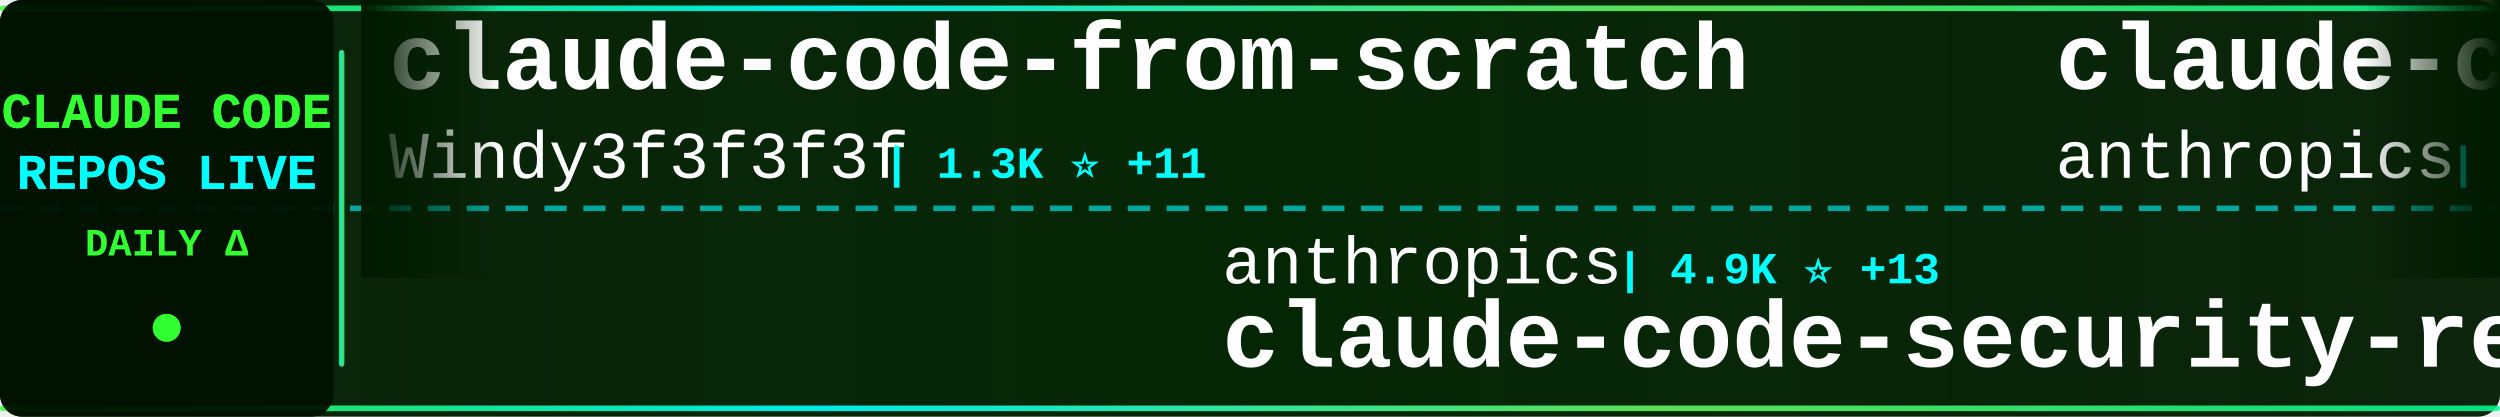
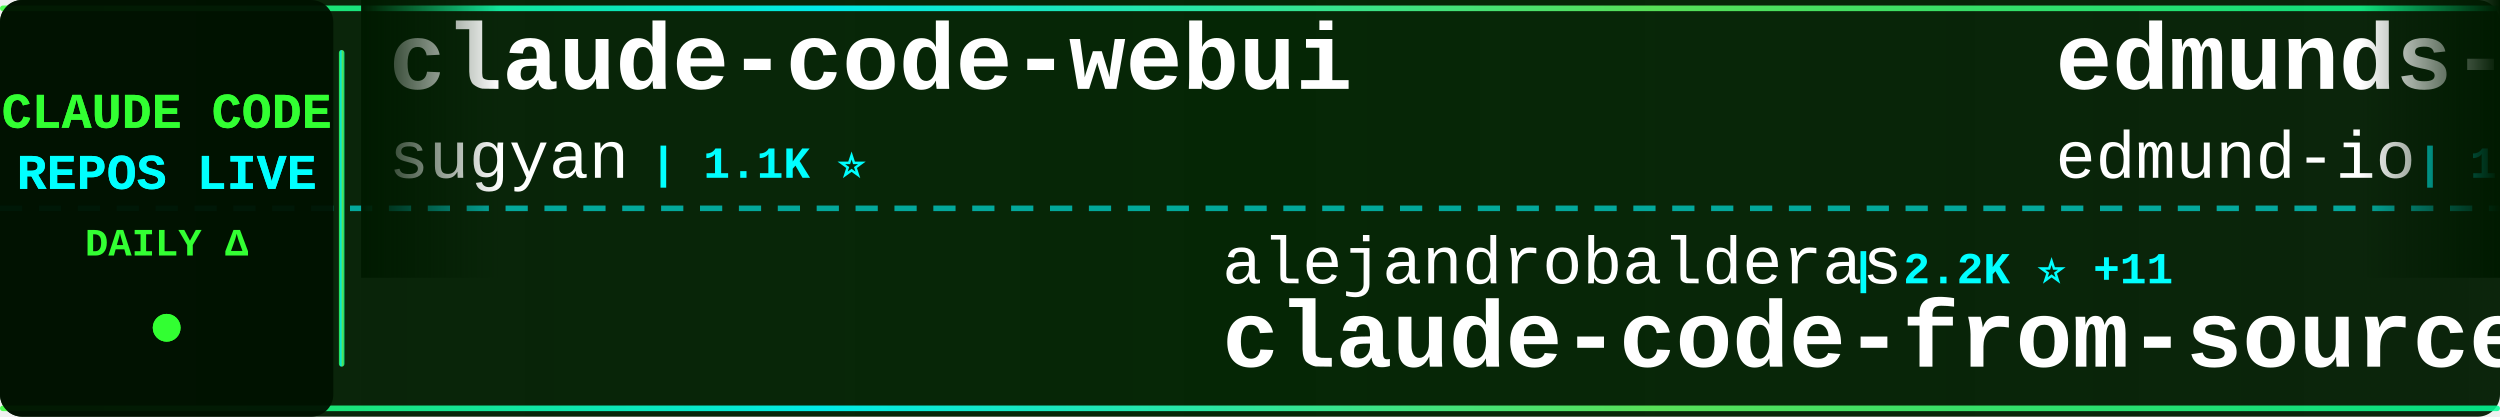
<svg xmlns="http://www.w3.org/2000/svg" width="900" height="150">
  <defs>
    <linearGradient id="tickerBg" x1="0%" y1="0%" x2="100%" y2="0%">
      <stop offset="0%" style="stop-color:#001a00;stop-opacity:0.95" />
      <stop offset="50%" style="stop-color:#002200;stop-opacity:0.98" />
      <stop offset="100%" style="stop-color:#001a00;stop-opacity:0.95" />
    </linearGradient>
    <linearGradient id="borderGrad" x1="0%" y1="0%" x2="100%" y2="0%">
      <stop offset="0%" style="stop-color:#33ff33;stop-opacity:0.85">
        <animate attributeName="stop-opacity" values="0.85;1;0.85" dur="2s" repeatCount="indefinite" />
      </stop>
      <stop offset="33%" style="stop-color:#00ffff;stop-opacity:0.9">
        <animate attributeName="stop-opacity" values="0.9;1;0.9" dur="2.2s" repeatCount="indefinite" />
      </stop>
      <stop offset="66%" style="stop-color:#66ff66;stop-opacity:0.85">
        <animate attributeName="stop-opacity" values="0.85;1;0.85" dur="1.8s" repeatCount="indefinite" />
      </stop>
      <stop offset="100%" style="stop-color:#00ff99;stop-opacity:0.85">
        <animate attributeName="stop-opacity" values="0.85;1;0.85" dur="2s" repeatCount="indefinite" />
      </stop>
    </linearGradient>
    <filter id="textGlow">
      <feGaussianBlur stdDeviation="0.1" result="coloredBlur" />
      <feMerge>
        <feMergeNode in="coloredBlur" />
        <feMergeNode in="SourceGraphic" />
      </feMerge>
    </filter>
    <filter id="metricGlow">
      <feGaussianBlur stdDeviation="0.2" result="coloredBlur" />
      <feMerge>
        <feMergeNode in="coloredBlur" />
        <feMergeNode in="SourceGraphic" />
      </feMerge>
    </filter>
    <linearGradient id="leftFade" x1="0%" y1="0%" x2="100%" y2="0%">
      <stop offset="0%" style="stop-color:#001a00;stop-opacity:1" />
      <stop offset="100%" style="stop-color:#001a00;stop-opacity:0" />
    </linearGradient>
    <linearGradient id="rightFade" x1="0%" y1="0%" x2="100%" y2="0%">
      <stop offset="0%" style="stop-color:#001a00;stop-opacity:0" />
      <stop offset="100%" style="stop-color:#001a00;stop-opacity:1" />
    </linearGradient>
  </defs>
  <rect width="900" height="150" fill="url(#tickerBg)" rx="8" />
  <rect x="0" y="2" width="900" height="2" fill="url(#borderGrad)" rx="1" />
  <rect x="0" y="146" width="900" height="2" fill="url(#borderGrad)" rx="1" />
  <line x1="0" y1="75" x2="900" y2="75" stroke="#00ffff" stroke-width="2" stroke-dasharray="8 6" opacity="0.6" />
  <rect x="0" y="0" width="120" height="150" fill="#001100" opacity="0.95" rx="8" />
  <text x="60" y="46" font-family="'Courier New', monospace" font-size="18" font-weight="bold" fill="#33ff33" text-anchor="middle" filter="url(#textGlow)">
    CLAUDE CODE
  </text>
  <text x="60" y="68" font-family="'Courier New', monospace" font-size="18" font-weight="bold" fill="#00ffff" text-anchor="middle" filter="url(#textGlow)">
    REPOS LIVE
  </text>
  <text x="60" y="92" font-family="'Courier New', monospace" font-size="14" font-weight="bold" fill="#33ff33" text-anchor="middle">
    DAILY Δ
  </text>
  <circle cx="60" cy="118" r="5" fill="#33ff33" filter="url(#metricGlow)">
    <animate attributeName="r" values="4;6;4" dur="1.5s" repeatCount="indefinite" />
    <animate attributeName="opacity" values="0.6;1;0.6" dur="1.5s" repeatCount="indefinite" />
  </circle>
  <rect x="122" y="18" width="2" height="114" fill="url(#borderGrad)" rx="1" />
  <clipPath id="tickerClip">
    <rect x="130" y="0" width="770" height="150" />
  </clipPath>
  <g clip-path="url(#tickerClip)">
    <g id="tickerItems">
      <animateTransform attributeName="transform" attributeType="XML" type="translate" from="0 0" to="-3000 0" dur="54s" repeatCount="indefinite" />
      <g transform="translate(0, 0)">
-         <text x="140" y="32" font-family="'Courier New', monospace" font-size="34" font-weight="bold" fill="#ffffff">claude-code-from-scratch</text>
-         <text x="140" y="64" font-family="'Courier New', monospace" font-size="24" font-weight="normal" fill="#ffffff" opacity="1.0">Windy3f3f3f3f</text>
-         <text x="318" y="64" font-family="'Courier New', monospace" font-size="16" font-weight="bold" fill="#00ffff"> | 1.3K ⭐ +11</text>
+         <text x="140" y="32" font-family="'Courier New', monospace" font-size="34" font-weight="bold" fill="#ffffff">claude-code-webui</text>
+         <text x="140" y="64" font-family="'Courier New', monospace" font-size="24" font-weight="normal" fill="#ffffff" opacity="1.0">sugyan</text>
+         <text x="234" y="64" font-family="'Courier New', monospace" font-size="16" font-weight="bold" fill="#00ffff"> | 1.1K ⭐</text>
      </g>
      <g transform="translate(300, 0)">
-         <text x="140" y="102" font-family="'Courier New', monospace" font-size="24" font-weight="normal" fill="#ffffff" opacity="1.0">anthropics</text>
-         <text x="282" y="102" font-family="'Courier New', monospace" font-size="16" font-weight="bold" fill="#00ffff"> | 4.9K ⭐ +13</text>
-         <text x="140" y="132" font-family="'Courier New', monospace" font-size="34" font-weight="bold" fill="#ffffff">claude-code-security-rev...</text>
+         <text x="140" y="102" font-family="'Courier New', monospace" font-size="24" font-weight="normal" fill="#ffffff" opacity="1.0">alejandrobalderas</text>
+         <text x="366" y="102" font-family="'Courier New', monospace" font-size="16" font-weight="bold" fill="#00ffff"> | 2.2K ⭐ +11</text>
+         <text x="140" y="132" font-family="'Courier New', monospace" font-size="34" font-weight="bold" fill="#ffffff">claude-code-from-source</text>
      </g>
      <g transform="translate(600, 0)">
-         <text x="140" y="32" font-family="'Courier New', monospace" font-size="34" font-weight="bold" fill="#ffffff">claude-code</text>
-         <text x="140" y="64" font-family="'Courier New', monospace" font-size="24" font-weight="normal" fill="#ffffff" opacity="1.0">anthropics</text>
-         <text x="282" y="64" font-family="'Courier New', monospace" font-size="16" font-weight="bold" fill="#00ffff"> | 129.8K ⭐ +266</text>
+         <text x="140" y="32" font-family="'Courier New', monospace" font-size="34" font-weight="bold" fill="#ffffff">edmunds-claude-code</text>
+         <text x="140" y="64" font-family="'Courier New', monospace" font-size="24" font-weight="normal" fill="#ffffff" opacity="1.0">edmund-io</text>
+         <text x="270" y="64" font-family="'Courier New', monospace" font-size="16" font-weight="bold" fill="#00ffff"> | 1.4K ⭐</text>
      </g>
      <g transform="translate(900, 0)">
-         <text x="140" y="102" font-family="'Courier New', monospace" font-size="24" font-weight="normal" fill="#ffffff" opacity="1.0">disler</text>
-         <text x="234" y="102" font-family="'Courier New', monospace" font-size="16" font-weight="bold" fill="#00ffff"> | 1.3K ⭐ +10</text>
-         <text x="140" y="132" font-family="'Courier New', monospace" font-size="34" font-weight="bold" fill="#ffffff">pi-vs-claude-code</text>
+         <text x="140" y="102" font-family="'Courier New', monospace" font-size="24" font-weight="normal" fill="#ffffff" opacity="1.0">Alishahryar1</text>
+         <text x="306" y="102" font-family="'Courier New', monospace" font-size="16" font-weight="bold" fill="#00ffff"> | 32.1K ⭐ +233</text>
+         <text x="140" y="132" font-family="'Courier New', monospace" font-size="34" font-weight="bold" fill="#ffffff">free-claude-code</text>
      </g>
      <g transform="translate(1200, 0)">
-         <text x="140" y="32" font-family="'Courier New', monospace" font-size="34" font-weight="bold" fill="#ffffff">claude-code</text>
-         <text x="140" y="64" font-family="'Courier New', monospace" font-size="24" font-weight="normal" fill="#ffffff" opacity="1.0">Tinkeringg-Lab</text>
-         <text x="330" y="64" font-family="'Courier New', monospace" font-size="16" font-weight="bold" fill="#00ffff"> | 205 ⭐</text>
+         <text x="140" y="32" font-family="'Courier New', monospace" font-size="34" font-weight="bold" fill="#ffffff">claude-code-templates</text>
+         <text x="140" y="64" font-family="'Courier New', monospace" font-size="24" font-weight="normal" fill="#ffffff" opacity="1.0">davila7</text>
+         <text x="246" y="64" font-family="'Courier New', monospace" font-size="16" font-weight="bold" fill="#00ffff"> | 27.8K ⭐ +23</text>
      </g>
      <g transform="translate(1500, 0)">
-         <text x="140" y="102" font-family="'Courier New', monospace" font-size="24" font-weight="normal" fill="#ffffff" opacity="1.0">Windy3f3f3f3f</text>
-         <text x="318" y="102" font-family="'Courier New', monospace" font-size="16" font-weight="bold" fill="#00ffff"> | 2.5K ⭐ +5</text>
-         <text x="140" y="132" font-family="'Courier New', monospace" font-size="34" font-weight="bold" fill="#ffffff">how-claude-code-works</text>
+         <text x="140" y="102" font-family="'Courier New', monospace" font-size="24" font-weight="normal" fill="#ffffff" opacity="1.0">Tinkeringg-Lab</text>
+         <text x="330" y="102" font-family="'Courier New', monospace" font-size="16" font-weight="bold" fill="#00ffff"> | 205 ⭐</text>
+         <text x="140" y="132" font-family="'Courier New', monospace" font-size="34" font-weight="bold" fill="#ffffff">claude-code</text>
      </g>
      <g transform="translate(1800, 0)">
-         <text x="140" y="32" font-family="'Courier New', monospace" font-size="34" font-weight="bold" fill="#ffffff">claude-code-source-code-...</text>
-         <text x="140" y="64" font-family="'Courier New', monospace" font-size="24" font-weight="normal" fill="#ffffff" opacity="1.0">ghuntley</text>
-         <text x="258" y="64" font-family="'Courier New', monospace" font-size="16" font-weight="bold" fill="#00ffff"> | 981 ⭐</text>
+         <text x="140" y="32" font-family="'Courier New', monospace" font-size="34" font-weight="bold" fill="#ffffff">claude-code-router</text>
+         <text x="140" y="64" font-family="'Courier New', monospace" font-size="24" font-weight="normal" fill="#ffffff" opacity="1.0">musistudio</text>
+         <text x="282" y="64" font-family="'Courier New', monospace" font-size="16" font-weight="bold" fill="#00ffff"> | 34.7K ⭐ +33</text>
      </g>
      <g transform="translate(2100, 0)">
-         <text x="140" y="102" font-family="'Courier New', monospace" font-size="24" font-weight="normal" fill="#ffffff" opacity="1.0">T-Lab-CUHKSZ</text>
-         <text x="306" y="102" font-family="'Courier New', monospace" font-size="16" font-weight="bold" fill="#00ffff"> | 317 ⭐</text>
-         <text x="140" y="132" font-family="'Courier New', monospace" font-size="34" font-weight="bold" fill="#ffffff">claude-code</text>
+         <text x="140" y="102" font-family="'Courier New', monospace" font-size="24" font-weight="normal" fill="#ffffff" opacity="1.0">nanocoai</text>
+         <text x="258" y="102" font-family="'Courier New', monospace" font-size="16" font-weight="bold" fill="#00ffff"> | 29.7K ⭐ +36</text>
+         <text x="140" y="132" font-family="'Courier New', monospace" font-size="34" font-weight="bold" fill="#ffffff">nanoclaw</text>
      </g>
      <g transform="translate(2400, 0)">
-         <text x="140" y="32" font-family="'Courier New', monospace" font-size="34" font-weight="bold" fill="#ffffff">ClaudeCode</text>
-         <text x="140" y="64" font-family="'Courier New', monospace" font-size="24" font-weight="normal" fill="#ffffff" opacity="1.0">guanshan</text>
-         <text x="258" y="64" font-family="'Courier New', monospace" font-size="16" font-weight="bold" fill="#00ffff"> | 60 ⭐</text>
+         <text x="140" y="32" font-family="'Courier New', monospace" font-size="34" font-weight="bold" fill="#ffffff">pi-vs-claude-code</text>
+         <text x="140" y="64" font-family="'Courier New', monospace" font-size="24" font-weight="normal" fill="#ffffff" opacity="1.0">disler</text>
+         <text x="234" y="64" font-family="'Courier New', monospace" font-size="16" font-weight="bold" fill="#00ffff"> | 1.3K ⭐ +9</text>
      </g>
      <g transform="translate(2700, 0)">
-         <text x="140" y="102" font-family="'Courier New', monospace" font-size="24" font-weight="normal" fill="#ffffff" opacity="1.0">musistudio</text>
-         <text x="282" y="102" font-family="'Courier New', monospace" font-size="16" font-weight="bold" fill="#00ffff"> | 34.7K ⭐ +33</text>
-         <text x="140" y="132" font-family="'Courier New', monospace" font-size="34" font-weight="bold" fill="#ffffff">claude-code-router</text>
+         <text x="140" y="102" font-family="'Courier New', monospace" font-size="24" font-weight="normal" fill="#ffffff" opacity="1.0">router-for-me</text>
+         <text x="318" y="102" font-family="'Courier New', monospace" font-size="16" font-weight="bold" fill="#00ffff"> | 36.0K ⭐ +146</text>
+         <text x="140" y="132" font-family="'Courier New', monospace" font-size="34" font-weight="bold" fill="#ffffff">CLIProxyAPI</text>
      </g>
      <g transform="translate(3000, 0)">
-         <text x="140" y="32" font-family="'Courier New', monospace" font-size="34" font-weight="bold" fill="#ffffff">claude-code-from-scratch</text>
-         <text x="140" y="64" font-family="'Courier New', monospace" font-size="24" font-weight="normal" fill="#ffffff" opacity="1.0">Windy3f3f3f3f</text>
-         <text x="318" y="64" font-family="'Courier New', monospace" font-size="16" font-weight="bold" fill="#00ffff"> | 1.3K ⭐ +11</text>
+         <text x="140" y="32" font-family="'Courier New', monospace" font-size="34" font-weight="bold" fill="#ffffff">claude-code-webui</text>
+         <text x="140" y="64" font-family="'Courier New', monospace" font-size="24" font-weight="normal" fill="#ffffff" opacity="1.0">sugyan</text>
+         <text x="234" y="64" font-family="'Courier New', monospace" font-size="16" font-weight="bold" fill="#00ffff"> | 1.1K ⭐</text>
      </g>
      <g transform="translate(3300, 0)">
-         <text x="140" y="102" font-family="'Courier New', monospace" font-size="24" font-weight="normal" fill="#ffffff" opacity="1.0">anthropics</text>
-         <text x="282" y="102" font-family="'Courier New', monospace" font-size="16" font-weight="bold" fill="#00ffff"> | 4.9K ⭐ +13</text>
-         <text x="140" y="132" font-family="'Courier New', monospace" font-size="34" font-weight="bold" fill="#ffffff">claude-code-security-rev...</text>
+         <text x="140" y="102" font-family="'Courier New', monospace" font-size="24" font-weight="normal" fill="#ffffff" opacity="1.0">alejandrobalderas</text>
+         <text x="366" y="102" font-family="'Courier New', monospace" font-size="16" font-weight="bold" fill="#00ffff"> | 2.2K ⭐ +11</text>
+         <text x="140" y="132" font-family="'Courier New', monospace" font-size="34" font-weight="bold" fill="#ffffff">claude-code-from-source</text>
      </g>
      <g transform="translate(3600, 0)">
-         <text x="140" y="32" font-family="'Courier New', monospace" font-size="34" font-weight="bold" fill="#ffffff">claude-code</text>
-         <text x="140" y="64" font-family="'Courier New', monospace" font-size="24" font-weight="normal" fill="#ffffff" opacity="1.0">anthropics</text>
-         <text x="282" y="64" font-family="'Courier New', monospace" font-size="16" font-weight="bold" fill="#00ffff"> | 129.8K ⭐ +266</text>
+         <text x="140" y="32" font-family="'Courier New', monospace" font-size="34" font-weight="bold" fill="#ffffff">edmunds-claude-code</text>
+         <text x="140" y="64" font-family="'Courier New', monospace" font-size="24" font-weight="normal" fill="#ffffff" opacity="1.0">edmund-io</text>
+         <text x="270" y="64" font-family="'Courier New', monospace" font-size="16" font-weight="bold" fill="#00ffff"> | 1.4K ⭐</text>
      </g>
      <g transform="translate(3900, 0)">
-         <text x="140" y="102" font-family="'Courier New', monospace" font-size="24" font-weight="normal" fill="#ffffff" opacity="1.0">disler</text>
-         <text x="234" y="102" font-family="'Courier New', monospace" font-size="16" font-weight="bold" fill="#00ffff"> | 1.3K ⭐ +10</text>
-         <text x="140" y="132" font-family="'Courier New', monospace" font-size="34" font-weight="bold" fill="#ffffff">pi-vs-claude-code</text>
+         <text x="140" y="102" font-family="'Courier New', monospace" font-size="24" font-weight="normal" fill="#ffffff" opacity="1.0">Alishahryar1</text>
+         <text x="306" y="102" font-family="'Courier New', monospace" font-size="16" font-weight="bold" fill="#00ffff"> | 32.1K ⭐ +233</text>
+         <text x="140" y="132" font-family="'Courier New', monospace" font-size="34" font-weight="bold" fill="#ffffff">free-claude-code</text>
      </g>
    </g>
  </g>
  <rect x="130" y="0" width="50" height="100" fill="url(#leftFade)" />
  <rect x="850" y="0" width="50" height="100" fill="url(#rightFade)" />
</svg>
